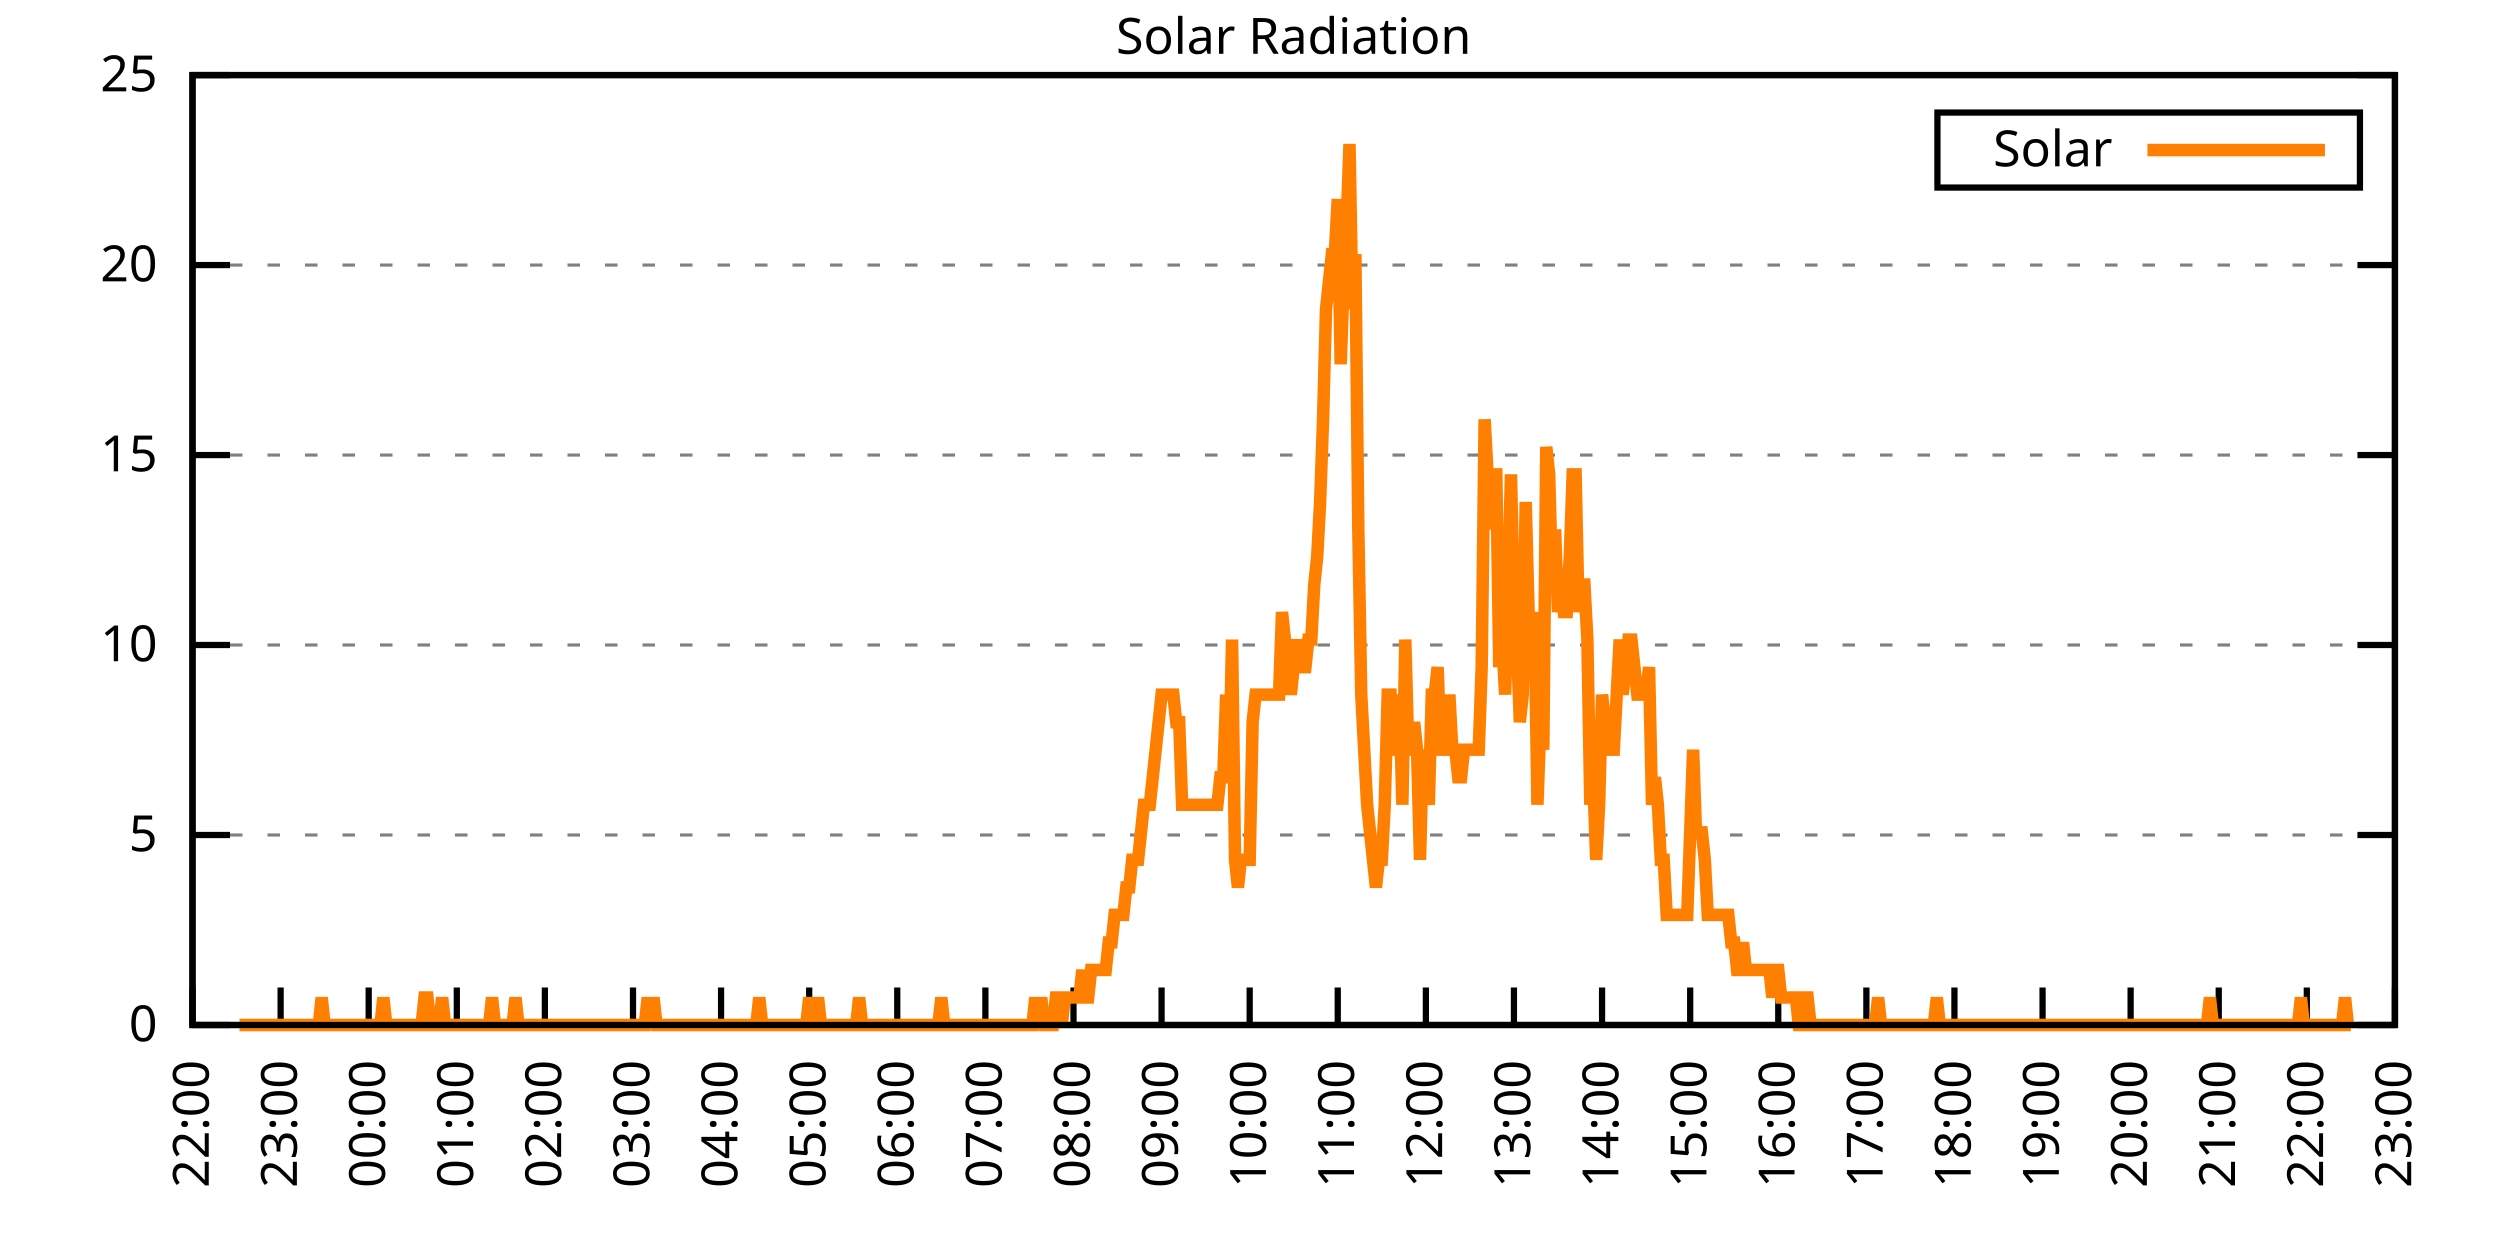
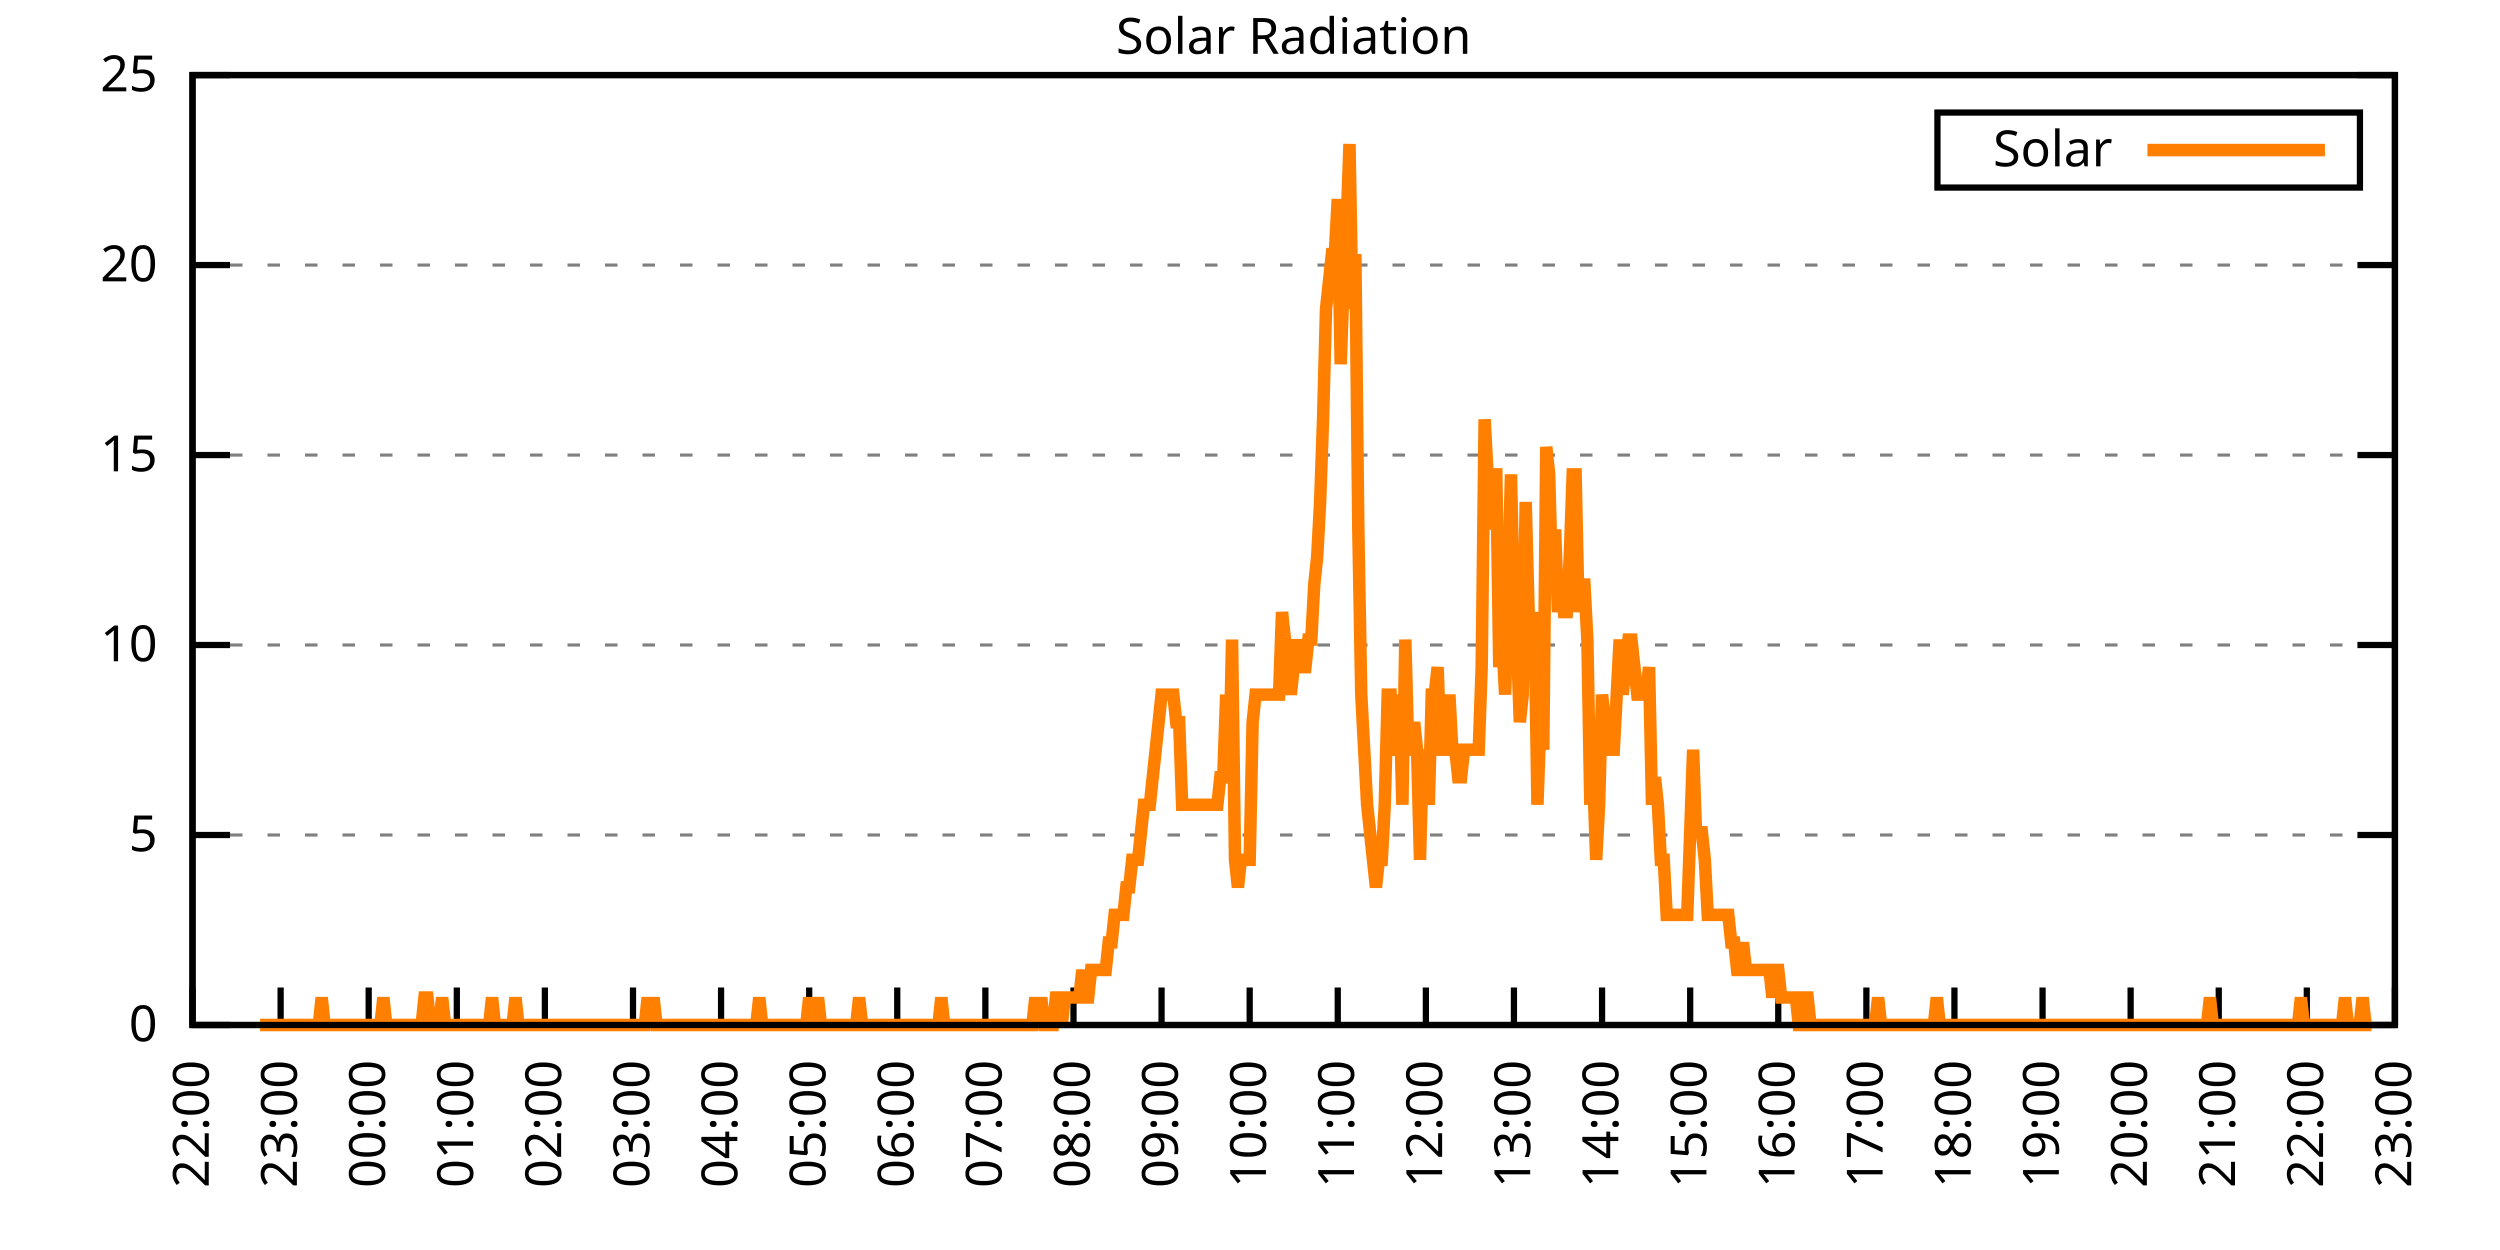
<svg xmlns="http://www.w3.org/2000/svg" xmlns:xlink="http://www.w3.org/1999/xlink" width="400" height="200" viewBox="0 0 400 200">
  <g id="gnuplot_canvas">
    <rect x="0" y="0" width="400" height="200" fill="none" />
    <defs>
      <circle id="gpDot" r="0.5" stroke-width="0.5" stroke="currentColor" />
      <path id="gpPt0" stroke-width="0.333" stroke="currentColor" d="M-1,0 h2 M0,-1 v2" />
      <path id="gpPt1" stroke-width="0.333" stroke="currentColor" d="M-1,-1 L1,1 M1,-1 L-1,1" />
      <path id="gpPt2" stroke-width="0.333" stroke="currentColor" d="M-1,0 L1,0 M0,-1 L0,1 M-1,-1 L1,1 M-1,1 L1,-1" />
      <rect id="gpPt3" stroke-width="0.333" stroke="currentColor" x="-1" y="-1" width="2" height="2" />
      <rect id="gpPt4" stroke-width="0.333" stroke="currentColor" fill="currentColor" x="-1" y="-1" width="2" height="2" />
      <circle id="gpPt5" stroke-width="0.333" stroke="currentColor" cx="0" cy="0" r="1" />
      <use xlink:href="#gpPt5" id="gpPt6" fill="currentColor" stroke="none" />
      <path id="gpPt7" stroke-width="0.333" stroke="currentColor" d="M0,-1.33 L-1.33,0.67 L1.33,0.67 z" />
      <use xlink:href="#gpPt7" id="gpPt8" fill="currentColor" stroke="none" />
      <use xlink:href="#gpPt7" id="gpPt9" stroke="currentColor" transform="rotate(180)" />
      <use xlink:href="#gpPt9" id="gpPt10" fill="currentColor" stroke="none" />
      <use xlink:href="#gpPt3" id="gpPt11" stroke="currentColor" transform="rotate(45)" />
      <use xlink:href="#gpPt11" id="gpPt12" fill="currentColor" stroke="none" />
      <path id="gpPt13" stroke-width="0.333" stroke="currentColor" d="M0,1.330 L1.265,0.411 L0.782,-1.067 L-0.782,-1.076 L-1.265,0.411 z" />
      <use xlink:href="#gpPt13" id="gpPt14" fill="currentColor" stroke="none" />
      <filter id="textbox" filterUnits="objectBoundingBox" x="0" y="0" height="1" width="1">
        <feFlood flood-color="white" flood-opacity="1" result="bgnd" />
        <feComposite in="SourceGraphic" in2="bgnd" operator="atop" />
      </filter>
      <filter id="greybox" filterUnits="objectBoundingBox" x="0" y="0" height="1" width="1">
        <feFlood flood-color="lightgrey" flood-opacity="1" result="grey" />
        <feComposite in="SourceGraphic" in2="grey" operator="atop" />
      </filter>
    </defs>
    <g fill="none" color="white" stroke="currentColor" stroke-width="1.00" stroke-linecap="butt" stroke-linejoin="miter">
</g>
    <g fill="none" color="black" stroke="currentColor" stroke-width="1.00" stroke-linecap="butt" stroke-linejoin="miter">
      <g stroke="none" shape-rendering="crispEdges">
        <polygon fill="rgb(255, 255, 255)" points="30.80,164.00 383.18,164.00 383.18,12.02 30.80,12.02 " />
      </g>
    </g>
    <g fill="none" color="black" stroke="currentColor" stroke-width="1.00" stroke-linecap="butt" stroke-linejoin="miter">
</g>
    <g fill="none" color="black" stroke="black" stroke-width="0.50" stroke-linecap="butt" stroke-linejoin="miter">
</g>
    <g fill="none" color="gray" stroke="currentColor" stroke-width="0.50" stroke-linecap="butt" stroke-linejoin="miter">
      <path stroke="gray" stroke-dasharray="2,4" class="gridline" d="M30.80,164.00 L383.19,164.00  " />
    </g>
    <g fill="none" color="gray" stroke="gray" stroke-width="1.00" stroke-linecap="butt" stroke-linejoin="miter">
</g>
    <g fill="none" color="black" stroke="currentColor" stroke-width="1.00" stroke-linecap="butt" stroke-linejoin="miter">
      <path stroke="black" d="M30.80,164.00 L36.80,164.00 M383.19,164.00 L377.19,164.00  " />
      <g transform="translate(25.20,166.60)" stroke="none" fill="black" font-family="Sans" font-size="8.00" text-anchor="end">
        <text>
          <tspan font-family="Sans"> 0</tspan>
        </text>
      </g>
    </g>
    <g fill="none" color="black" stroke="currentColor" stroke-width="1.00" stroke-linecap="butt" stroke-linejoin="miter">
</g>
    <g fill="none" color="black" stroke="black" stroke-width="0.50" stroke-linecap="butt" stroke-linejoin="miter">
</g>
    <g fill="none" color="gray" stroke="currentColor" stroke-width="0.50" stroke-linecap="butt" stroke-linejoin="miter">
      <path stroke="gray" stroke-dasharray="2,4" class="gridline" d="M30.80,133.60 L383.19,133.60  " />
    </g>
    <g fill="none" color="gray" stroke="gray" stroke-width="1.00" stroke-linecap="butt" stroke-linejoin="miter">
</g>
    <g fill="none" color="black" stroke="currentColor" stroke-width="1.00" stroke-linecap="butt" stroke-linejoin="miter">
      <path stroke="black" d="M30.80,133.60 L36.80,133.60 M383.19,133.60 L377.19,133.60  " />
      <g transform="translate(25.20,136.20)" stroke="none" fill="black" font-family="Sans" font-size="8.00" text-anchor="end">
        <text>
          <tspan font-family="Sans"> 5</tspan>
        </text>
      </g>
    </g>
    <g fill="none" color="black" stroke="currentColor" stroke-width="1.00" stroke-linecap="butt" stroke-linejoin="miter">
</g>
    <g fill="none" color="black" stroke="black" stroke-width="0.50" stroke-linecap="butt" stroke-linejoin="miter">
</g>
    <g fill="none" color="gray" stroke="currentColor" stroke-width="0.50" stroke-linecap="butt" stroke-linejoin="miter">
      <path stroke="gray" stroke-dasharray="2,4" class="gridline" d="M30.80,103.20 L383.19,103.20  " />
    </g>
    <g fill="none" color="gray" stroke="gray" stroke-width="1.00" stroke-linecap="butt" stroke-linejoin="miter">
</g>
    <g fill="none" color="black" stroke="currentColor" stroke-width="1.00" stroke-linecap="butt" stroke-linejoin="miter">
      <path stroke="black" d="M30.80,103.20 L36.80,103.20 M383.19,103.20 L377.19,103.20  " />
      <g transform="translate(25.20,105.80)" stroke="none" fill="black" font-family="Sans" font-size="8.00" text-anchor="end">
        <text>
          <tspan font-family="Sans"> 10</tspan>
        </text>
      </g>
    </g>
    <g fill="none" color="black" stroke="currentColor" stroke-width="1.00" stroke-linecap="butt" stroke-linejoin="miter">
</g>
    <g fill="none" color="black" stroke="black" stroke-width="0.50" stroke-linecap="butt" stroke-linejoin="miter">
</g>
    <g fill="none" color="gray" stroke="currentColor" stroke-width="0.50" stroke-linecap="butt" stroke-linejoin="miter">
      <path stroke="gray" stroke-dasharray="2,4" class="gridline" d="M30.80,72.81 L383.19,72.81  " />
    </g>
    <g fill="none" color="gray" stroke="gray" stroke-width="1.00" stroke-linecap="butt" stroke-linejoin="miter">
</g>
    <g fill="none" color="black" stroke="currentColor" stroke-width="1.00" stroke-linecap="butt" stroke-linejoin="miter">
      <path stroke="black" d="M30.80,72.81 L36.80,72.81 M383.19,72.81 L377.19,72.81  " />
      <g transform="translate(25.20,75.41)" stroke="none" fill="black" font-family="Sans" font-size="8.00" text-anchor="end">
        <text>
          <tspan font-family="Sans"> 15</tspan>
        </text>
      </g>
    </g>
    <g fill="none" color="black" stroke="currentColor" stroke-width="1.00" stroke-linecap="butt" stroke-linejoin="miter">
</g>
    <g fill="none" color="black" stroke="black" stroke-width="0.50" stroke-linecap="butt" stroke-linejoin="miter">
</g>
    <g fill="none" color="gray" stroke="currentColor" stroke-width="0.50" stroke-linecap="butt" stroke-linejoin="miter">
      <path stroke="gray" stroke-dasharray="2,4" class="gridline" d="M30.80,42.41 L383.19,42.41  " />
    </g>
    <g fill="none" color="gray" stroke="gray" stroke-width="1.00" stroke-linecap="butt" stroke-linejoin="miter">
</g>
    <g fill="none" color="black" stroke="currentColor" stroke-width="1.00" stroke-linecap="butt" stroke-linejoin="miter">
      <path stroke="black" d="M30.80,42.41 L36.80,42.41 M383.19,42.41 L377.19,42.41  " />
      <g transform="translate(25.20,45.01)" stroke="none" fill="black" font-family="Sans" font-size="8.00" text-anchor="end">
        <text>
          <tspan font-family="Sans"> 20</tspan>
        </text>
      </g>
    </g>
    <g fill="none" color="black" stroke="currentColor" stroke-width="1.00" stroke-linecap="butt" stroke-linejoin="miter">
</g>
    <g fill="none" color="black" stroke="black" stroke-width="0.50" stroke-linecap="butt" stroke-linejoin="miter">
</g>
    <g fill="none" color="gray" stroke="currentColor" stroke-width="0.50" stroke-linecap="butt" stroke-linejoin="miter">
      <path stroke="gray" stroke-dasharray="2,4" class="gridline" d="M30.80,12.01 L383.19,12.01  " />
    </g>
    <g fill="none" color="gray" stroke="gray" stroke-width="1.00" stroke-linecap="butt" stroke-linejoin="miter">
</g>
    <g fill="none" color="black" stroke="currentColor" stroke-width="1.00" stroke-linecap="butt" stroke-linejoin="miter">
      <path stroke="black" d="M30.80,12.01 L36.80,12.01 M383.19,12.01 L377.19,12.01  " />
      <g transform="translate(25.20,14.61)" stroke="none" fill="black" font-family="Sans" font-size="8.00" text-anchor="end">
        <text>
          <tspan font-family="Sans"> 25</tspan>
        </text>
      </g>
    </g>
    <g fill="none" color="black" stroke="currentColor" stroke-width="1.00" stroke-linecap="butt" stroke-linejoin="miter">
      <path stroke="black" d="M30.80,164.00 L30.80,158.00  " />
      <g transform="translate(33.40,169.60) rotate(270.00)" stroke="none" fill="black" font-family="Sans" font-size="8.00" text-anchor="end">
        <text>
          <tspan font-family="Sans">22:00</tspan>
        </text>
      </g>
    </g>
    <g fill="none" color="black" stroke="currentColor" stroke-width="1.00" stroke-linecap="butt" stroke-linejoin="miter">
      <path stroke="black" d="M44.90,164.00 L44.90,158.00  " />
      <g transform="translate(47.50,169.60) rotate(270.00)" stroke="none" fill="black" font-family="Sans" font-size="8.00" text-anchor="end">
        <text>
          <tspan font-family="Sans">23:00</tspan>
        </text>
      </g>
    </g>
    <g fill="none" color="black" stroke="currentColor" stroke-width="1.00" stroke-linecap="butt" stroke-linejoin="miter">
      <path stroke="black" d="M58.99,164.00 L58.99,158.00  " />
      <g transform="translate(61.59,169.60) rotate(270.00)" stroke="none" fill="black" font-family="Sans" font-size="8.00" text-anchor="end">
        <text>
          <tspan font-family="Sans">00:00</tspan>
        </text>
      </g>
    </g>
    <g fill="none" color="black" stroke="currentColor" stroke-width="1.00" stroke-linecap="butt" stroke-linejoin="miter">
      <path stroke="black" d="M73.09,164.00 L73.09,158.00  " />
      <g transform="translate(75.69,169.60) rotate(270.00)" stroke="none" fill="black" font-family="Sans" font-size="8.00" text-anchor="end">
        <text>
          <tspan font-family="Sans">01:00</tspan>
        </text>
      </g>
    </g>
    <g fill="none" color="black" stroke="currentColor" stroke-width="1.00" stroke-linecap="butt" stroke-linejoin="miter">
      <path stroke="black" d="M87.18,164.00 L87.18,158.00  " />
      <g transform="translate(89.78,169.60) rotate(270.00)" stroke="none" fill="black" font-family="Sans" font-size="8.00" text-anchor="end">
        <text>
          <tspan font-family="Sans">02:00</tspan>
        </text>
      </g>
    </g>
    <g fill="none" color="black" stroke="currentColor" stroke-width="1.00" stroke-linecap="butt" stroke-linejoin="miter">
      <path stroke="black" d="M101.28,164.00 L101.28,158.00  " />
      <g transform="translate(103.88,169.60) rotate(270.00)" stroke="none" fill="black" font-family="Sans" font-size="8.00" text-anchor="end">
        <text>
          <tspan font-family="Sans">03:00</tspan>
        </text>
      </g>
    </g>
    <g fill="none" color="black" stroke="currentColor" stroke-width="1.00" stroke-linecap="butt" stroke-linejoin="miter">
      <path stroke="black" d="M115.37,164.00 L115.37,158.00  " />
      <g transform="translate(117.97,169.60) rotate(270.00)" stroke="none" fill="black" font-family="Sans" font-size="8.00" text-anchor="end">
        <text>
          <tspan font-family="Sans">04:00</tspan>
        </text>
      </g>
    </g>
    <g fill="none" color="black" stroke="currentColor" stroke-width="1.00" stroke-linecap="butt" stroke-linejoin="miter">
      <path stroke="black" d="M129.47,164.00 L129.47,158.00  " />
      <g transform="translate(132.07,169.60) rotate(270.00)" stroke="none" fill="black" font-family="Sans" font-size="8.00" text-anchor="end">
        <text>
          <tspan font-family="Sans">05:00</tspan>
        </text>
      </g>
    </g>
    <g fill="none" color="black" stroke="currentColor" stroke-width="1.00" stroke-linecap="butt" stroke-linejoin="miter">
      <path stroke="black" d="M143.56,164.00 L143.56,158.00  " />
      <g transform="translate(146.16,169.60) rotate(270.00)" stroke="none" fill="black" font-family="Sans" font-size="8.00" text-anchor="end">
        <text>
          <tspan font-family="Sans">06:00</tspan>
        </text>
      </g>
    </g>
    <g fill="none" color="black" stroke="currentColor" stroke-width="1.00" stroke-linecap="butt" stroke-linejoin="miter">
      <path stroke="black" d="M157.66,164.00 L157.66,158.00  " />
      <g transform="translate(160.26,169.60) rotate(270.00)" stroke="none" fill="black" font-family="Sans" font-size="8.00" text-anchor="end">
        <text>
          <tspan font-family="Sans">07:00</tspan>
        </text>
      </g>
    </g>
    <g fill="none" color="black" stroke="currentColor" stroke-width="1.00" stroke-linecap="butt" stroke-linejoin="miter">
      <path stroke="black" d="M171.76,164.00 L171.76,158.00  " />
      <g transform="translate(174.36,169.60) rotate(270.00)" stroke="none" fill="black" font-family="Sans" font-size="8.00" text-anchor="end">
        <text>
          <tspan font-family="Sans">08:00</tspan>
        </text>
      </g>
    </g>
    <g fill="none" color="black" stroke="currentColor" stroke-width="1.00" stroke-linecap="butt" stroke-linejoin="miter">
      <path stroke="black" d="M185.85,164.00 L185.85,158.00  " />
      <g transform="translate(188.45,169.60) rotate(270.00)" stroke="none" fill="black" font-family="Sans" font-size="8.00" text-anchor="end">
        <text>
          <tspan font-family="Sans">09:00</tspan>
        </text>
      </g>
    </g>
    <g fill="none" color="black" stroke="currentColor" stroke-width="1.00" stroke-linecap="butt" stroke-linejoin="miter">
      <path stroke="black" d="M199.95,164.00 L199.95,158.00  " />
      <g transform="translate(202.55,169.60) rotate(270.00)" stroke="none" fill="black" font-family="Sans" font-size="8.00" text-anchor="end">
        <text>
          <tspan font-family="Sans">10:00</tspan>
        </text>
      </g>
    </g>
    <g fill="none" color="black" stroke="currentColor" stroke-width="1.00" stroke-linecap="butt" stroke-linejoin="miter">
      <path stroke="black" d="M214.04,164.00 L214.04,158.00  " />
      <g transform="translate(216.64,169.60) rotate(270.00)" stroke="none" fill="black" font-family="Sans" font-size="8.00" text-anchor="end">
        <text>
          <tspan font-family="Sans">11:00</tspan>
        </text>
      </g>
    </g>
    <g fill="none" color="black" stroke="currentColor" stroke-width="1.00" stroke-linecap="butt" stroke-linejoin="miter">
      <path stroke="black" d="M228.14,164.00 L228.14,158.00  " />
      <g transform="translate(230.74,169.60) rotate(270.00)" stroke="none" fill="black" font-family="Sans" font-size="8.00" text-anchor="end">
        <text>
          <tspan font-family="Sans">12:00</tspan>
        </text>
      </g>
    </g>
    <g fill="none" color="black" stroke="currentColor" stroke-width="1.00" stroke-linecap="butt" stroke-linejoin="miter">
      <path stroke="black" d="M242.23,164.00 L242.23,158.00  " />
      <g transform="translate(244.83,169.60) rotate(270.00)" stroke="none" fill="black" font-family="Sans" font-size="8.00" text-anchor="end">
        <text>
          <tspan font-family="Sans">13:00</tspan>
        </text>
      </g>
    </g>
    <g fill="none" color="black" stroke="currentColor" stroke-width="1.00" stroke-linecap="butt" stroke-linejoin="miter">
      <path stroke="black" d="M256.33,164.00 L256.33,158.00  " />
      <g transform="translate(258.93,169.60) rotate(270.00)" stroke="none" fill="black" font-family="Sans" font-size="8.00" text-anchor="end">
        <text>
          <tspan font-family="Sans">14:00</tspan>
        </text>
      </g>
    </g>
    <g fill="none" color="black" stroke="currentColor" stroke-width="1.00" stroke-linecap="butt" stroke-linejoin="miter">
      <path stroke="black" d="M270.43,164.00 L270.43,158.00  " />
      <g transform="translate(273.03,169.60) rotate(270.00)" stroke="none" fill="black" font-family="Sans" font-size="8.00" text-anchor="end">
        <text>
          <tspan font-family="Sans">15:00</tspan>
        </text>
      </g>
    </g>
    <g fill="none" color="black" stroke="currentColor" stroke-width="1.00" stroke-linecap="butt" stroke-linejoin="miter">
      <path stroke="black" d="M284.52,164.00 L284.52,158.00  " />
      <g transform="translate(287.12,169.60) rotate(270.00)" stroke="none" fill="black" font-family="Sans" font-size="8.00" text-anchor="end">
        <text>
          <tspan font-family="Sans">16:00</tspan>
        </text>
      </g>
    </g>
    <g fill="none" color="black" stroke="currentColor" stroke-width="1.00" stroke-linecap="butt" stroke-linejoin="miter">
      <path stroke="black" d="M298.62,164.00 L298.62,158.00  " />
      <g transform="translate(301.22,169.60) rotate(270.00)" stroke="none" fill="black" font-family="Sans" font-size="8.00" text-anchor="end">
        <text>
          <tspan font-family="Sans">17:00</tspan>
        </text>
      </g>
    </g>
    <g fill="none" color="black" stroke="currentColor" stroke-width="1.00" stroke-linecap="butt" stroke-linejoin="miter">
      <path stroke="black" d="M312.71,164.00 L312.71,158.00  " />
      <g transform="translate(315.31,169.60) rotate(270.00)" stroke="none" fill="black" font-family="Sans" font-size="8.00" text-anchor="end">
        <text>
          <tspan font-family="Sans">18:00</tspan>
        </text>
      </g>
    </g>
    <g fill="none" color="black" stroke="currentColor" stroke-width="1.00" stroke-linecap="butt" stroke-linejoin="miter">
      <path stroke="black" d="M326.81,164.00 L326.81,158.00  " />
      <g transform="translate(329.41,169.60) rotate(270.00)" stroke="none" fill="black" font-family="Sans" font-size="8.00" text-anchor="end">
        <text>
          <tspan font-family="Sans">19:00</tspan>
        </text>
      </g>
    </g>
    <g fill="none" color="black" stroke="currentColor" stroke-width="1.00" stroke-linecap="butt" stroke-linejoin="miter">
      <path stroke="black" d="M340.90,164.00 L340.90,158.00  " />
      <g transform="translate(343.50,169.60) rotate(270.00)" stroke="none" fill="black" font-family="Sans" font-size="8.00" text-anchor="end">
        <text>
          <tspan font-family="Sans">20:00</tspan>
        </text>
      </g>
    </g>
    <g fill="none" color="black" stroke="currentColor" stroke-width="1.00" stroke-linecap="butt" stroke-linejoin="miter">
      <path stroke="black" d="M355.00,164.00 L355.00,158.00  " />
      <g transform="translate(357.60,169.60) rotate(270.00)" stroke="none" fill="black" font-family="Sans" font-size="8.00" text-anchor="end">
        <text>
          <tspan font-family="Sans">21:00</tspan>
        </text>
      </g>
    </g>
    <g fill="none" color="black" stroke="currentColor" stroke-width="1.00" stroke-linecap="butt" stroke-linejoin="miter">
      <path stroke="black" d="M369.09,164.00 L369.09,158.00  " />
      <g transform="translate(371.69,169.60) rotate(270.00)" stroke="none" fill="black" font-family="Sans" font-size="8.00" text-anchor="end">
        <text>
          <tspan font-family="Sans">22:00</tspan>
        </text>
      </g>
    </g>
    <g fill="none" color="black" stroke="currentColor" stroke-width="1.00" stroke-linecap="butt" stroke-linejoin="miter">
      <path stroke="black" d="M383.19,164.00 L383.19,158.00  " />
      <g transform="translate(385.79,169.60) rotate(270.00)" stroke="none" fill="black" font-family="Sans" font-size="8.00" text-anchor="end">
        <text>
          <tspan font-family="Sans">23:00</tspan>
        </text>
      </g>
    </g>
    <g fill="none" color="black" stroke="currentColor" stroke-width="1.00" stroke-linecap="butt" stroke-linejoin="miter">
</g>
    <g fill="none" color="black" stroke="currentColor" stroke-width="1.00" stroke-linecap="butt" stroke-linejoin="miter">
      <path stroke="black" d="M30.80,12.01 L30.80,164.00 L383.19,164.00 L383.19,12.01 L30.80,12.01 Z  " />
    </g>
    <g fill="none" color="black" stroke="currentColor" stroke-width="1.00" stroke-linecap="butt" stroke-linejoin="miter">
</g>
    <g fill="none" color="black" stroke="currentColor" stroke-width="1.00" stroke-linecap="butt" stroke-linejoin="miter">
      <path stroke="black" d="M309.99,30.01 L309.99,18.01 L377.59,18.01 L377.59,30.01 L309.99,30.01 Z  " />
    </g>
    <g id="Solar_Radiation_plot_1">
      <g fill="none" color="white" stroke="black" stroke-width="2.00" stroke-linecap="butt" stroke-linejoin="miter">
</g>
      <g fill="none" color="black" stroke="currentColor" stroke-width="2.00" stroke-linecap="butt" stroke-linejoin="miter">
        <g transform="translate(337.99,26.61)" stroke="none" fill="black" font-family="Sans" font-size="8.00" text-anchor="end">
          <text>
            <tspan font-family="Sans">Solar</tspan>
          </text>
        </g>
      </g>
      <g fill="none" color="black" stroke="currentColor" stroke-width="2.00" stroke-linecap="butt" stroke-linejoin="miter">
-         <path stroke="rgb(255, 127,   0)" d="M343.59,24.01 L371.99,24.01 M38.32,164.00 L38.79,164.00 L39.26,164.00 L39.73,164.00 L40.20,164.00 L40.67,164.00   L41.14,164.00 L41.61,164.00 L42.08,164.00 L42.55,164.00 L43.02,164.00 L43.49,164.00 L43.96,164.00 L44.43,164.00   L44.90,164.00 L45.37,164.00 L45.84,164.00 L46.31,164.00 L46.78,164.00 L47.24,164.00 L47.71,164.00 L48.18,164.00   L48.65,164.00 L49.12,164.00 L49.59,164.00 L50.06,164.00 L50.53,164.00 L51.00,164.00 L51.47,159.60 L51.94,164.00   L52.41,164.00 L52.88,164.00 L53.35,164.00 L53.82,164.00 L54.29,164.00 L54.76,164.00 L55.23,164.00 L55.70,164.00   L56.17,164.00 L56.64,164.00 L57.11,164.00 L57.58,164.00 L58.05,164.00 L58.52,164.00 L58.99,164.00 L59.46,164.00   L59.93,164.00 L60.40,164.00 L60.87,164.00 L61.34,159.60 L61.81,164.00 L62.28,164.00 L62.75,164.00 L63.22,164.00   L63.69,164.00 L64.16,164.00 L64.63,164.00 L65.10,164.00 L65.57,164.00 L66.04,164.00 L66.51,164.00 L66.98,164.00   L67.45,164.00 L67.92,159.60 L68.39,159.60 L68.86,164.00 L69.33,164.00 L69.80,164.00 L70.27,164.00 L70.74,159.60   L71.21,164.00 L71.68,164.00 L72.15,164.00 L72.62,164.00 L73.09,164.00 L73.56,164.00 L74.03,164.00 L74.50,164.00   L74.97,164.00 L75.44,164.00 L75.91,164.00 L76.38,164.00 L76.85,164.00 L77.32,164.00 L77.79,164.00 L78.26,164.00   L78.73,159.60 L79.19,164.00 L79.66,164.00 L80.13,164.00 L80.60,164.00 L81.07,164.00 L81.54,164.00 L82.01,164.00   L82.48,159.60 L82.95,164.00 L83.42,164.00 L83.89,164.00 L84.36,164.00 L84.83,164.00 L85.30,164.00 L85.77,164.00   L86.24,164.00 L86.71,164.00 L87.18,164.00 L87.65,164.00 L88.12,164.00 L88.59,164.00 L89.06,164.00 L89.53,164.00   L90.00,164.00 L90.47,164.00 L90.94,164.00 L91.41,164.00 L91.88,164.00 L92.35,164.00 L92.82,164.00 L93.29,164.00   L93.76,164.00 L94.23,164.00 L94.70,164.00 L95.17,164.00 L95.64,164.00 L96.11,164.00 L96.58,164.00 L97.05,164.00   L97.52,164.00 L97.99,164.00 L98.46,164.00 L98.93,164.00 L99.40,164.00 L99.87,164.00 L100.34,164.00 L100.81,164.00   L101.28,164.00 L101.75,164.00 L102.22,164.00 L102.69,164.00 L103.16,164.00 L103.63,159.60 L104.10,164.00 L104.57,159.60   L105.04,164.00 L105.51,164.00 L105.98,164.00 L106.45,164.00 L106.92,164.00 L107.39,164.00 L107.86,164.00 L108.33,164.00   L108.80,164.00 L109.27,164.00 L109.74,164.00 L110.21,164.00 L110.68,164.00 L111.14,164.00 L111.61,164.00 L112.08,164.00   L112.55,164.00 L113.02,164.00 L113.49,164.00 L113.96,164.00 L114.43,164.00 L114.90,164.00 L115.37,164.00 L115.84,164.00   L116.31,164.00 L116.78,164.00 L117.25,164.00 L117.72,164.00 L118.19,164.00 L118.66,164.00 L119.13,164.00 L119.60,164.00   L120.07,164.00 L120.54,164.00 L121.01,164.00 L121.48,159.60 L121.95,164.00 L122.42,164.00 L122.89,164.00 L123.36,164.00   L123.83,164.00 L124.30,164.00 L124.77,164.00 L125.24,164.00 L125.71,164.00 L126.18,164.00 L126.65,164.00 L127.12,164.00   L127.59,164.00 L128.06,164.00 L128.53,164.00 L129.00,164.00 L129.47,159.60 L129.94,164.00 L130.41,164.00 L130.88,159.60   L131.35,164.00 L131.82,164.00 L132.29,164.00 L132.76,164.00 L133.23,164.00 L133.70,164.00 L134.17,164.00 L134.64,164.00   L135.11,164.00 L135.58,164.00 L136.05,164.00 L136.52,164.00 L136.99,164.00 L137.46,159.60 L137.93,164.00 L138.40,164.00   L138.87,164.00 L139.34,164.00 L139.81,164.00 L140.28,164.00 L140.75,164.00 L141.22,164.00 L141.69,164.00 L142.16,164.00   L142.63,164.00 L143.09,164.00 L143.56,164.00 L144.03,164.00 L144.50,164.00 L144.97,164.00 L145.44,164.00 L145.91,164.00   L146.38,164.00 L146.85,164.00 L147.32,164.00 L147.79,164.00 L148.26,164.00 L148.73,164.00 L149.20,164.00 L149.67,164.00   L150.14,164.00 L150.61,159.60 L151.08,164.00 L151.55,164.00 L152.02,164.00 L152.49,164.00 L152.96,164.00 L153.43,164.00   L153.90,164.00 L154.37,164.00 L154.84,164.00 L155.31,164.00 L155.78,164.00 L156.25,164.00 L156.72,164.00 L157.19,164.00   L157.66,164.00 L158.13,164.00 L158.60,164.00 L159.07,164.00 L159.54,164.00 L160.01,164.00 L160.48,164.00 L160.95,164.00   L161.42,164.00 L161.89,164.00 L162.36,164.00 L162.83,164.00 L163.30,164.00 L163.77,164.00 L164.24,164.00 L164.71,164.00   L165.18,164.00 L165.65,159.60 L166.12,164.00 L166.59,159.60 L167.06,164.00 L167.53,164.00 L168.00,164.00 L168.47,164.00   L168.94,159.60 L169.41,159.60 L169.88,164.00 L170.35,159.60 L170.82,159.60 L171.29,159.60 L171.76,159.60 L172.23,159.60   L172.70,159.60 L173.17,155.19 L173.64,159.60 L174.11,159.60 L174.58,155.19 L175.04,155.19 L175.51,155.19 L175.98,155.19   L176.45,155.19 L176.92,155.19 L177.39,150.79 L177.86,150.79 L178.33,146.38 L178.80,146.38 L179.27,146.38 L179.74,146.38   L180.21,141.98 L180.68,141.98 L181.15,137.57 L181.62,137.57 L182.09,137.57 L182.56,133.17 L183.03,128.76 L183.50,128.76   L183.97,128.76 L184.44,124.36 L184.91,119.95 L185.38,115.55 L185.85,111.14 L186.32,111.14 L186.79,111.14 L187.26,111.14   L187.73,111.14 L188.20,115.55 L188.67,115.55 L189.14,128.76 L189.61,128.76 L190.08,128.76 L190.55,128.76 L191.02,128.76   L191.49,128.76 L191.96,128.76 L192.43,128.76 L192.90,128.76 L193.37,128.76 L193.84,128.76 L194.31,128.76 L194.78,128.76   L195.25,124.36 L195.72,124.36 L196.19,111.14 L196.66,124.36 L197.13,102.33 L197.60,137.57 L198.07,141.98 L198.54,137.57   L199.01,137.57 L199.48,137.57 L199.95,137.57 L200.42,115.55 L200.89,111.14 L201.36,111.14 L201.83,111.14 L202.30,111.14   L202.77,111.14 L203.24,111.14 L203.71,111.14 L204.18,111.14 L204.65,111.14 L205.12,97.93 L205.59,102.33 L206.06,106.74   L206.53,111.14 L207.00,106.74 L207.46,102.33 L207.93,106.74 L208.40,106.74 L208.87,106.74 L209.34,102.33 L209.81,102.33   L210.28,93.52 L210.75,89.12 L211.22,80.31 L211.69,67.09 L212.16,49.47 L212.63,45.07 L213.10,40.66 L213.57,40.66   L214.04,31.85 L214.51,58.28 L214.98,45.07 L215.45,36.26 L215.92,23.04 L216.39,49.47 L216.86,40.66 L217.33,84.71   L217.80,111.14 L218.27,119.95 L218.74,128.76 L219.21,133.17 L219.68,137.57 L220.15,141.98 L220.62,137.57 L221.09,137.57   L221.56,128.76 L222.03,111.14 L222.50,111.14 L222.97,119.95 L223.44,119.95 L223.91,111.14 L224.38,128.76 L224.85,102.33   L225.32,119.95 L225.79,119.95 L226.26,115.55 L226.73,119.95 L227.20,137.57 L227.67,119.95 L228.14,124.36 L228.61,128.76   L229.08,111.14 L229.55,111.14 L230.02,106.74 L230.49,119.95 L230.96,119.95 L231.43,119.95 L231.90,111.14 L232.37,119.95   L232.84,119.95 L233.31,124.36 L233.78,124.36 L234.25,119.95 L234.72,119.95 L235.19,119.95 L235.66,119.95 L236.13,119.95   L236.60,119.95 L237.07,106.74 L237.54,67.09 L238.01,75.90 L238.48,84.71 L238.95,75.90 L239.41,75.90 L239.88,106.74   L240.35,102.33 L240.82,111.14 L241.29,93.52 L241.76,75.90 L242.23,97.93 L242.70,102.33 L243.17,115.55 L243.64,111.14   L244.11,80.31 L244.58,97.93 L245.05,102.33 L245.52,97.93 L245.99,128.76 L246.46,115.55 L246.93,119.95 L247.40,71.50   L247.87,75.90 L248.34,93.52 L248.81,84.71 L249.28,97.93 L249.75,93.52 L250.22,97.93 L250.69,97.93 L251.16,89.12   L251.63,75.90 L252.10,75.90 L252.57,97.93 L253.04,93.52 L253.51,93.52 L253.98,102.33 L254.45,128.76 L254.92,124.36   L255.39,137.57 L255.86,128.76 L256.33,111.14 L256.80,115.55 L257.27,115.55 L257.74,119.95 L258.21,119.95 L258.68,111.14   L259.15,102.33 L259.62,111.14 L260.09,106.74 L260.56,102.33 L261.03,102.33 L261.50,106.74 L261.97,111.14 L262.44,111.14   L262.91,111.14 L263.38,111.14 L263.85,106.74 L264.32,128.76 L264.79,124.36 L265.26,128.76 L265.73,137.57 L266.20,137.57   L266.67,146.38 L267.14,146.38 L267.61,146.38 L268.08,146.38 L268.55,146.38 L269.02,146.38 L269.49,146.38 L269.96,146.38   L270.43,133.17 L270.90,119.95 L271.36,133.17 L271.83,133.17 L272.30,133.17 L272.77,137.57 L273.24,146.38 L273.71,146.38   L274.18,146.38 L274.65,146.38 L275.12,146.38 L275.59,146.38 L276.06,146.38 L276.53,146.38 L277.00,150.79 L277.47,150.79   L277.94,155.19 L278.41,155.19 L278.88,150.79 L279.35,155.19 L279.82,155.19 L280.29,155.19 L280.76,155.19 L281.23,155.19   L281.70,155.19 L282.17,155.19 L282.64,155.19 L283.11,155.19 L283.58,159.60 L284.05,155.19 L284.52,155.19 L284.99,159.60   L285.46,159.60 L285.93,159.60 L286.40,159.60 L286.87,159.60 L287.34,159.60 L287.81,164.00 L288.28,164.00 L288.75,159.60   L289.22,159.60 L289.69,164.00 L290.16,164.00 L290.63,164.00 L291.10,164.00 L291.57,164.00 L292.04,164.00 L292.51,164.00   L292.98,164.00 L293.45,164.00 L293.92,164.00 L294.39,164.00 L294.86,164.00 L295.33,164.00 L295.80,164.00 L296.27,164.00   L296.74,164.00 L297.21,164.00 L297.68,164.00 L298.15,164.00 L298.62,164.00 L299.09,164.00 L299.56,164.00 L300.03,164.00   L300.50,159.60 L300.97,164.00 L301.44,164.00 L301.91,164.00 L302.38,164.00 L302.85,164.00 L303.31,164.00 L303.78,164.00   L304.25,164.00 L304.72,164.00 L305.19,164.00 L305.66,164.00 L306.13,164.00 L306.60,164.00 L307.07,164.00 L307.54,164.00   L308.01,164.00 L308.48,164.00 L308.95,164.00 L309.42,164.00 L309.89,159.60 L310.36,164.00 L310.83,164.00 L311.30,164.00   L311.77,164.00 L312.24,164.00 L312.71,164.00 L313.18,164.00 L313.65,164.00 L314.12,164.00 L314.59,164.00 L315.06,164.00   L315.53,164.00 L316.00,164.00 L316.47,164.00 L316.94,164.00 L317.41,164.00 L317.88,164.00 L318.35,164.00 L318.82,164.00   L319.29,164.00 L319.76,164.00 L320.23,164.00 L320.70,164.00 L321.17,164.00 L321.64,164.00 L322.11,164.00 L322.58,164.00   L323.05,164.00 L323.52,164.00 L323.99,164.00 L324.46,164.00 L324.93,164.00 L325.40,164.00 L325.87,164.00 L326.34,164.00   L326.81,164.00 L327.28,164.00 L327.75,164.00 L328.22,164.00 L328.69,164.00 L329.16,164.00 L329.63,164.00 L330.10,164.00   L330.57,164.00 L331.04,164.00 L331.51,164.00 L331.98,164.00 L332.45,164.00 L332.92,164.00 L333.39,164.00 L333.86,164.00   L334.33,164.00 L334.80,164.00 L335.26,164.00 L335.73,164.00 L336.20,164.00 L336.67,164.00 L337.14,164.00 L337.61,164.00   L338.08,164.00 L338.55,164.00 L339.02,164.00 L339.49,164.00 L339.96,164.00 L340.43,164.00 L340.90,164.00 L341.37,164.00   L341.84,164.00 L342.31,164.00 L342.78,164.00 L343.25,164.00 L343.72,164.00 L344.19,164.00 L344.66,164.00 L345.13,164.00   L345.60,164.00 L346.07,164.00 L346.54,164.00 L347.01,164.00 L347.48,164.00 L347.95,164.00 L348.42,164.00 L348.89,164.00   L349.36,164.00 L349.83,164.00 L350.30,164.00 L350.77,164.00 L351.24,164.00 L351.71,164.00 L352.18,164.00 L352.65,164.00   L353.12,164.00 L353.59,159.60 L354.06,164.00 L354.53,164.00 L355.00,164.00 L355.47,164.00 L355.94,164.00 L356.41,164.00   L356.88,164.00 L357.35,164.00 L357.82,164.00 L358.29,164.00 L358.76,164.00 L359.23,164.00 L359.70,164.00 L360.17,164.00   L360.64,164.00 L361.11,164.00 L361.58,164.00 L362.05,164.00 L362.52,164.00 L362.99,164.00 L363.46,164.00 L363.93,164.00   L364.40,164.00 L364.87,164.00 L365.34,164.00 L365.81,164.00 L366.28,164.00 L366.75,164.00 L367.21,164.00 L367.68,164.00   L368.15,159.60 L368.62,164.00 L369.09,164.00 L369.56,164.00 L370.03,164.00 L370.50,164.00 L370.97,164.00 L371.44,164.00   L371.91,164.00 L372.38,164.00 L372.85,164.00 L373.32,164.00 L373.79,164.00 L374.26,164.00 L374.73,164.00 L375.20,159.60   L375.67,164.00 L376.14,164.00  " />
+         <path stroke="rgb(255, 127,   0)" d="M343.59,24.01 L371.99,24.01 M41.61,164.00 L42.08,164.00 L42.55,164.00 L43.02,164.00 L43.49,164.00 L43.96,164.00   L44.43,164.00 L44.90,164.00 L45.37,164.00 L45.84,164.00 L46.31,164.00 L46.78,164.00 L47.24,164.00 L47.71,164.00   L48.18,164.00 L48.65,164.00 L49.12,164.00 L49.59,164.00 L50.06,164.00 L50.53,164.00 L51.00,164.00 L51.47,159.60   L51.94,164.00 L52.41,164.00 L52.88,164.00 L53.35,164.00 L53.82,164.00 L54.29,164.00 L54.76,164.00 L55.23,164.00   L55.70,164.00 L56.17,164.00 L56.64,164.00 L57.11,164.00 L57.58,164.00 L58.05,164.00 L58.52,164.00 L58.99,164.00   L59.46,164.00 L59.93,164.00 L60.40,164.00 L60.87,164.00 L61.34,159.60 L61.81,164.00 L62.28,164.00 L62.75,164.00   L63.22,164.00 L63.69,164.00 L64.16,164.00 L64.63,164.00 L65.10,164.00 L65.57,164.00 L66.04,164.00 L66.51,164.00   L66.98,164.00 L67.45,164.00 L67.92,159.60 L68.39,159.60 L68.86,164.00 L69.33,164.00 L69.80,164.00 L70.27,164.00   L70.74,159.60 L71.21,164.00 L71.68,164.00 L72.15,164.00 L72.62,164.00 L73.09,164.00 L73.56,164.00 L74.03,164.00   L74.50,164.00 L74.97,164.00 L75.44,164.00 L75.91,164.00 L76.38,164.00 L76.85,164.00 L77.32,164.00 L77.79,164.00   L78.26,164.00 L78.73,159.60 L79.19,164.00 L79.66,164.00 L80.13,164.00 L80.60,164.00 L81.07,164.00 L81.54,164.00   L82.01,164.00 L82.48,159.60 L82.95,164.00 L83.42,164.00 L83.89,164.00 L84.36,164.00 L84.83,164.00 L85.30,164.00   L85.77,164.00 L86.24,164.00 L86.71,164.00 L87.18,164.00 L87.65,164.00 L88.12,164.00 L88.59,164.00 L89.06,164.00   L89.53,164.00 L90.00,164.00 L90.47,164.00 L90.94,164.00 L91.41,164.00 L91.88,164.00 L92.35,164.00 L92.82,164.00   L93.29,164.00 L93.76,164.00 L94.23,164.00 L94.70,164.00 L95.17,164.00 L95.64,164.00 L96.11,164.00 L96.58,164.00   L97.05,164.00 L97.52,164.00 L97.99,164.00 L98.46,164.00 L98.93,164.00 L99.40,164.00 L99.87,164.00 L100.34,164.00   L100.81,164.00 L101.28,164.00 L101.75,164.00 L102.22,164.00 L102.69,164.00 L103.16,164.00 L103.63,159.60 L104.10,164.00   L104.57,159.60 L105.04,164.00 L105.51,164.00 L105.98,164.00 L106.45,164.00 L106.92,164.00 L107.39,164.00 L107.86,164.00   L108.33,164.00 L108.80,164.00 L109.27,164.00 L109.74,164.00 L110.21,164.00 L110.68,164.00 L111.14,164.00 L111.61,164.00   L112.08,164.00 L112.55,164.00 L113.02,164.00 L113.49,164.00 L113.96,164.00 L114.43,164.00 L114.90,164.00 L115.37,164.00   L115.84,164.00 L116.31,164.00 L116.78,164.00 L117.25,164.00 L117.72,164.00 L118.19,164.00 L118.66,164.00 L119.13,164.00   L119.60,164.00 L120.07,164.00 L120.54,164.00 L121.01,164.00 L121.48,159.60 L121.95,164.00 L122.42,164.00 L122.89,164.00   L123.36,164.00 L123.83,164.00 L124.30,164.00 L124.77,164.00 L125.24,164.00 L125.71,164.00 L126.18,164.00 L126.65,164.00   L127.12,164.00 L127.59,164.00 L128.06,164.00 L128.53,164.00 L129.00,164.00 L129.47,159.60 L129.94,164.00 L130.41,164.00   L130.88,159.60 L131.35,164.00 L131.82,164.00 L132.29,164.00 L132.76,164.00 L133.23,164.00 L133.70,164.00 L134.17,164.00   L134.64,164.00 L135.11,164.00 L135.58,164.00 L136.05,164.00 L136.52,164.00 L136.99,164.00 L137.46,159.60 L137.93,164.00   L138.40,164.00 L138.87,164.00 L139.34,164.00 L139.81,164.00 L140.28,164.00 L140.75,164.00 L141.22,164.00 L141.69,164.00   L142.16,164.00 L142.63,164.00 L143.09,164.00 L143.56,164.00 L144.03,164.00 L144.50,164.00 L144.97,164.00 L145.44,164.00   L145.91,164.00 L146.38,164.00 L146.85,164.00 L147.32,164.00 L147.79,164.00 L148.26,164.00 L148.73,164.00 L149.20,164.00   L149.67,164.00 L150.14,164.00 L150.61,159.60 L151.08,164.00 L151.55,164.00 L152.02,164.00 L152.49,164.00 L152.96,164.00   L153.43,164.00 L153.90,164.00 L154.37,164.00 L154.84,164.00 L155.31,164.00 L155.78,164.00 L156.25,164.00 L156.72,164.00   L157.19,164.00 L157.66,164.00 L158.13,164.00 L158.60,164.00 L159.07,164.00 L159.54,164.00 L160.01,164.00 L160.48,164.00   L160.95,164.00 L161.42,164.00 L161.89,164.00 L162.36,164.00 L162.83,164.00 L163.30,164.00 L163.77,164.00 L164.24,164.00   L164.71,164.00 L165.18,164.00 L165.65,159.60 L166.12,164.00 L166.59,159.60 L167.06,164.00 L167.53,164.00 L168.00,164.00   L168.47,164.00 L168.94,159.60 L169.41,159.60 L169.88,164.00 L170.35,159.60 L170.82,159.60 L171.29,159.60 L171.76,159.60   L172.23,159.60 L172.70,159.60 L173.17,155.19 L173.64,159.60 L174.11,159.60 L174.58,155.19 L175.04,155.19 L175.51,155.19   L175.98,155.19 L176.45,155.19 L176.92,155.19 L177.39,150.79 L177.86,150.79 L178.33,146.38 L178.80,146.38 L179.27,146.38   L179.74,146.38 L180.21,141.98 L180.68,141.98 L181.15,137.57 L181.62,137.57 L182.09,137.57 L182.56,133.17 L183.03,128.76   L183.50,128.76 L183.97,128.76 L184.44,124.36 L184.91,119.95 L185.38,115.55 L185.85,111.14 L186.32,111.14 L186.79,111.14   L187.26,111.14 L187.73,111.14 L188.20,115.55 L188.67,115.55 L189.14,128.76 L189.61,128.76 L190.08,128.76 L190.55,128.76   L191.02,128.76 L191.49,128.76 L191.96,128.76 L192.43,128.76 L192.90,128.76 L193.37,128.76 L193.84,128.76 L194.31,128.76   L194.78,128.76 L195.25,124.36 L195.72,124.36 L196.19,111.14 L196.66,124.36 L197.13,102.33 L197.60,137.57 L198.07,141.98   L198.54,137.57 L199.01,137.57 L199.48,137.57 L199.95,137.57 L200.42,115.55 L200.89,111.14 L201.36,111.14 L201.83,111.14   L202.30,111.14 L202.77,111.14 L203.24,111.14 L203.71,111.14 L204.18,111.14 L204.65,111.14 L205.12,97.93 L205.59,102.33   L206.06,106.74 L206.53,111.14 L207.00,106.74 L207.46,102.33 L207.93,106.74 L208.40,106.74 L208.87,106.74 L209.34,102.33   L209.81,102.33 L210.28,93.52 L210.75,89.12 L211.22,80.31 L211.69,67.09 L212.16,49.47 L212.63,45.07 L213.10,40.66   L213.57,40.66 L214.04,31.85 L214.51,58.28 L214.98,45.07 L215.45,36.26 L215.92,23.04 L216.39,49.47 L216.86,40.66   L217.33,84.71 L217.80,111.14 L218.27,119.95 L218.74,128.76 L219.21,133.17 L219.68,137.57 L220.15,141.98 L220.62,137.57   L221.09,137.57 L221.56,128.76 L222.03,111.14 L222.50,111.14 L222.97,119.95 L223.44,119.95 L223.91,111.14 L224.38,128.76   L224.85,102.33 L225.32,119.95 L225.79,119.95 L226.26,115.55 L226.73,119.95 L227.20,137.57 L227.67,119.95 L228.14,124.36   L228.61,128.76 L229.08,111.14 L229.55,111.14 L230.02,106.74 L230.49,119.95 L230.96,119.95 L231.43,119.95 L231.90,111.14   L232.37,119.95 L232.84,119.95 L233.31,124.36 L233.78,124.36 L234.25,119.95 L234.72,119.95 L235.19,119.95 L235.66,119.95   L236.13,119.95 L236.60,119.95 L237.07,106.74 L237.54,67.09 L238.01,75.90 L238.48,84.71 L238.95,75.90 L239.41,75.90   L239.88,106.74 L240.35,102.33 L240.82,111.14 L241.29,93.52 L241.76,75.90 L242.23,97.93 L242.70,102.33 L243.17,115.55   L243.64,111.14 L244.11,80.31 L244.58,97.93 L245.05,102.33 L245.52,97.93 L245.99,128.76 L246.46,115.55 L246.93,119.95   L247.40,71.50 L247.87,75.90 L248.34,93.52 L248.81,84.71 L249.28,97.93 L249.75,93.52 L250.22,97.93 L250.69,97.93   L251.16,89.12 L251.63,75.90 L252.10,75.90 L252.57,97.93 L253.04,93.52 L253.51,93.52 L253.98,102.33 L254.45,128.76   L254.92,124.36 L255.39,137.57 L255.86,128.76 L256.33,111.14 L256.80,115.55 L257.27,115.55 L257.74,119.95 L258.21,119.95   L258.68,111.14 L259.15,102.33 L259.62,111.14 L260.09,106.74 L260.56,102.33 L261.03,102.33 L261.50,106.74 L261.97,111.14   L262.44,111.14 L262.91,111.14 L263.38,111.14 L263.85,106.74 L264.32,128.76 L264.79,124.36 L265.26,128.76 L265.73,137.57   L266.20,137.57 L266.67,146.38 L267.14,146.38 L267.61,146.38 L268.08,146.38 L268.55,146.38 L269.02,146.38 L269.49,146.38   L269.96,146.38 L270.43,133.17 L270.90,119.95 L271.36,133.17 L271.83,133.17 L272.30,133.17 L272.77,137.57 L273.24,146.38   L273.71,146.38 L274.18,146.38 L274.65,146.38 L275.12,146.38 L275.59,146.38 L276.06,146.38 L276.53,146.38 L277.00,150.79   L277.47,150.79 L277.94,155.19 L278.41,155.19 L278.88,150.79 L279.35,155.19 L279.82,155.19 L280.29,155.19 L280.76,155.19   L281.23,155.19 L281.70,155.19 L282.17,155.19 L282.64,155.19 L283.11,155.19 L283.58,159.60 L284.05,155.19 L284.52,155.19   L284.99,159.60 L285.46,159.60 L285.93,159.60 L286.40,159.60 L286.87,159.60 L287.34,159.60 L287.81,164.00 L288.28,164.00   L288.75,159.60 L289.22,159.60 L289.69,164.00 L290.16,164.00 L290.63,164.00 L291.10,164.00 L291.57,164.00 L292.04,164.00   L292.51,164.00 L292.98,164.00 L293.45,164.00 L293.92,164.00 L294.39,164.00 L294.86,164.00 L295.33,164.00 L295.80,164.00   L296.27,164.00 L296.74,164.00 L297.21,164.00 L297.68,164.00 L298.15,164.00 L298.62,164.00 L299.09,164.00 L299.56,164.00   L300.03,164.00 L300.50,159.60 L300.97,164.00 L301.44,164.00 L301.91,164.00 L302.38,164.00 L302.85,164.00 L303.31,164.00   L303.78,164.00 L304.25,164.00 L304.72,164.00 L305.19,164.00 L305.66,164.00 L306.13,164.00 L306.60,164.00 L307.07,164.00   L307.54,164.00 L308.01,164.00 L308.48,164.00 L308.95,164.00 L309.42,164.00 L309.89,159.60 L310.36,164.00 L310.83,164.00   L311.30,164.00 L311.77,164.00 L312.24,164.00 L312.71,164.00 L313.18,164.00 L313.65,164.00 L314.12,164.00 L314.59,164.00   L315.06,164.00 L315.53,164.00 L316.00,164.00 L316.47,164.00 L316.94,164.00 L317.41,164.00 L317.88,164.00 L318.35,164.00   L318.82,164.00 L319.29,164.00 L319.76,164.00 L320.23,164.00 L320.70,164.00 L321.17,164.00 L321.64,164.00 L322.11,164.00   L322.58,164.00 L323.05,164.00 L323.52,164.00 L323.99,164.00 L324.46,164.00 L324.93,164.00 L325.40,164.00 L325.87,164.00   L326.34,164.00 L326.81,164.00 L327.28,164.00 L327.75,164.00 L328.22,164.00 L328.69,164.00 L329.16,164.00 L329.63,164.00   L330.10,164.00 L330.57,164.00 L331.04,164.00 L331.51,164.00 L331.98,164.00 L332.45,164.00 L332.92,164.00 L333.39,164.00   L333.86,164.00 L334.33,164.00 L334.80,164.00 L335.26,164.00 L335.73,164.00 L336.20,164.00 L336.67,164.00 L337.14,164.00   L337.61,164.00 L338.08,164.00 L338.55,164.00 L339.02,164.00 L339.49,164.00 L339.96,164.00 L340.43,164.00 L340.90,164.00   L341.37,164.00 L341.84,164.00 L342.31,164.00 L342.78,164.00 L343.25,164.00 L343.72,164.00 L344.19,164.00 L344.66,164.00   L345.13,164.00 L345.60,164.00 L346.07,164.00 L346.54,164.00 L347.01,164.00 L347.48,164.00 L347.95,164.00 L348.42,164.00   L348.89,164.00 L349.36,164.00 L349.83,164.00 L350.30,164.00 L350.77,164.00 L351.24,164.00 L351.71,164.00 L352.18,164.00   L352.65,164.00 L353.12,164.00 L353.59,159.60 L354.06,164.00 L354.53,164.00 L355.00,164.00 L355.47,164.00 L355.94,164.00   L356.41,164.00 L356.88,164.00 L357.35,164.00 L357.82,164.00 L358.29,164.00 L358.76,164.00 L359.23,164.00 L359.70,164.00   L360.17,164.00 L360.64,164.00 L361.11,164.00 L361.58,164.00 L362.05,164.00 L362.52,164.00 L362.99,164.00 L363.46,164.00   L363.93,164.00 L364.40,164.00 L364.87,164.00 L365.34,164.00 L365.81,164.00 L366.28,164.00 L366.75,164.00 L367.21,164.00   L367.68,164.00 L368.15,159.60 L368.62,164.00 L369.09,164.00 L369.56,164.00 L370.03,164.00 L370.50,164.00 L370.97,164.00   L371.44,164.00 L371.91,164.00 L372.38,164.00 L372.85,164.00 L373.32,164.00 L373.79,164.00 L374.26,164.00 L374.73,164.00   L375.20,159.60 L375.67,164.00 L376.14,164.00 L376.61,164.00 L377.08,164.00 L377.55,164.00 L378.02,159.60 L378.49,164.00   L378.96,164.00 L379.43,164.00  " />
      </g>
    </g>
    <g fill="none" color="black" stroke="currentColor" stroke-width="2.00" stroke-linecap="butt" stroke-linejoin="miter">
</g>
    <g fill="none" color="black" stroke="black" stroke-width="1.00" stroke-linecap="butt" stroke-linejoin="miter">
</g>
    <g fill="none" color="black" stroke="currentColor" stroke-width="1.00" stroke-linecap="butt" stroke-linejoin="miter">
      <path stroke="black" d="M30.80,12.01 L30.80,164.00 L383.19,164.00 L383.19,12.01 L30.80,12.01 Z  " />
      <g transform="translate(6.80,88.01) rotate(270.00)" stroke="none" fill="black" font-family="Sans" font-size="8.00" text-anchor="middle">
        <text />
      </g>
    </g>
    <g fill="none" color="black" stroke="currentColor" stroke-width="1.00" stroke-linecap="butt" stroke-linejoin="miter">
</g>
    <g fill="none" color="black" stroke="currentColor" stroke-width="1.00" stroke-linecap="butt" stroke-linejoin="miter">
      <g transform="translate(206.99,8.61)" stroke="none" fill="black" font-family="Sans" font-size="8.00" text-anchor="middle">
        <text>
          <tspan font-family="Sans">Solar Radiation</tspan>
        </text>
      </g>
    </g>
    <g fill="none" color="black" stroke="currentColor" stroke-width="1.00" stroke-linecap="butt" stroke-linejoin="miter">
</g>
  </g>
</svg>
